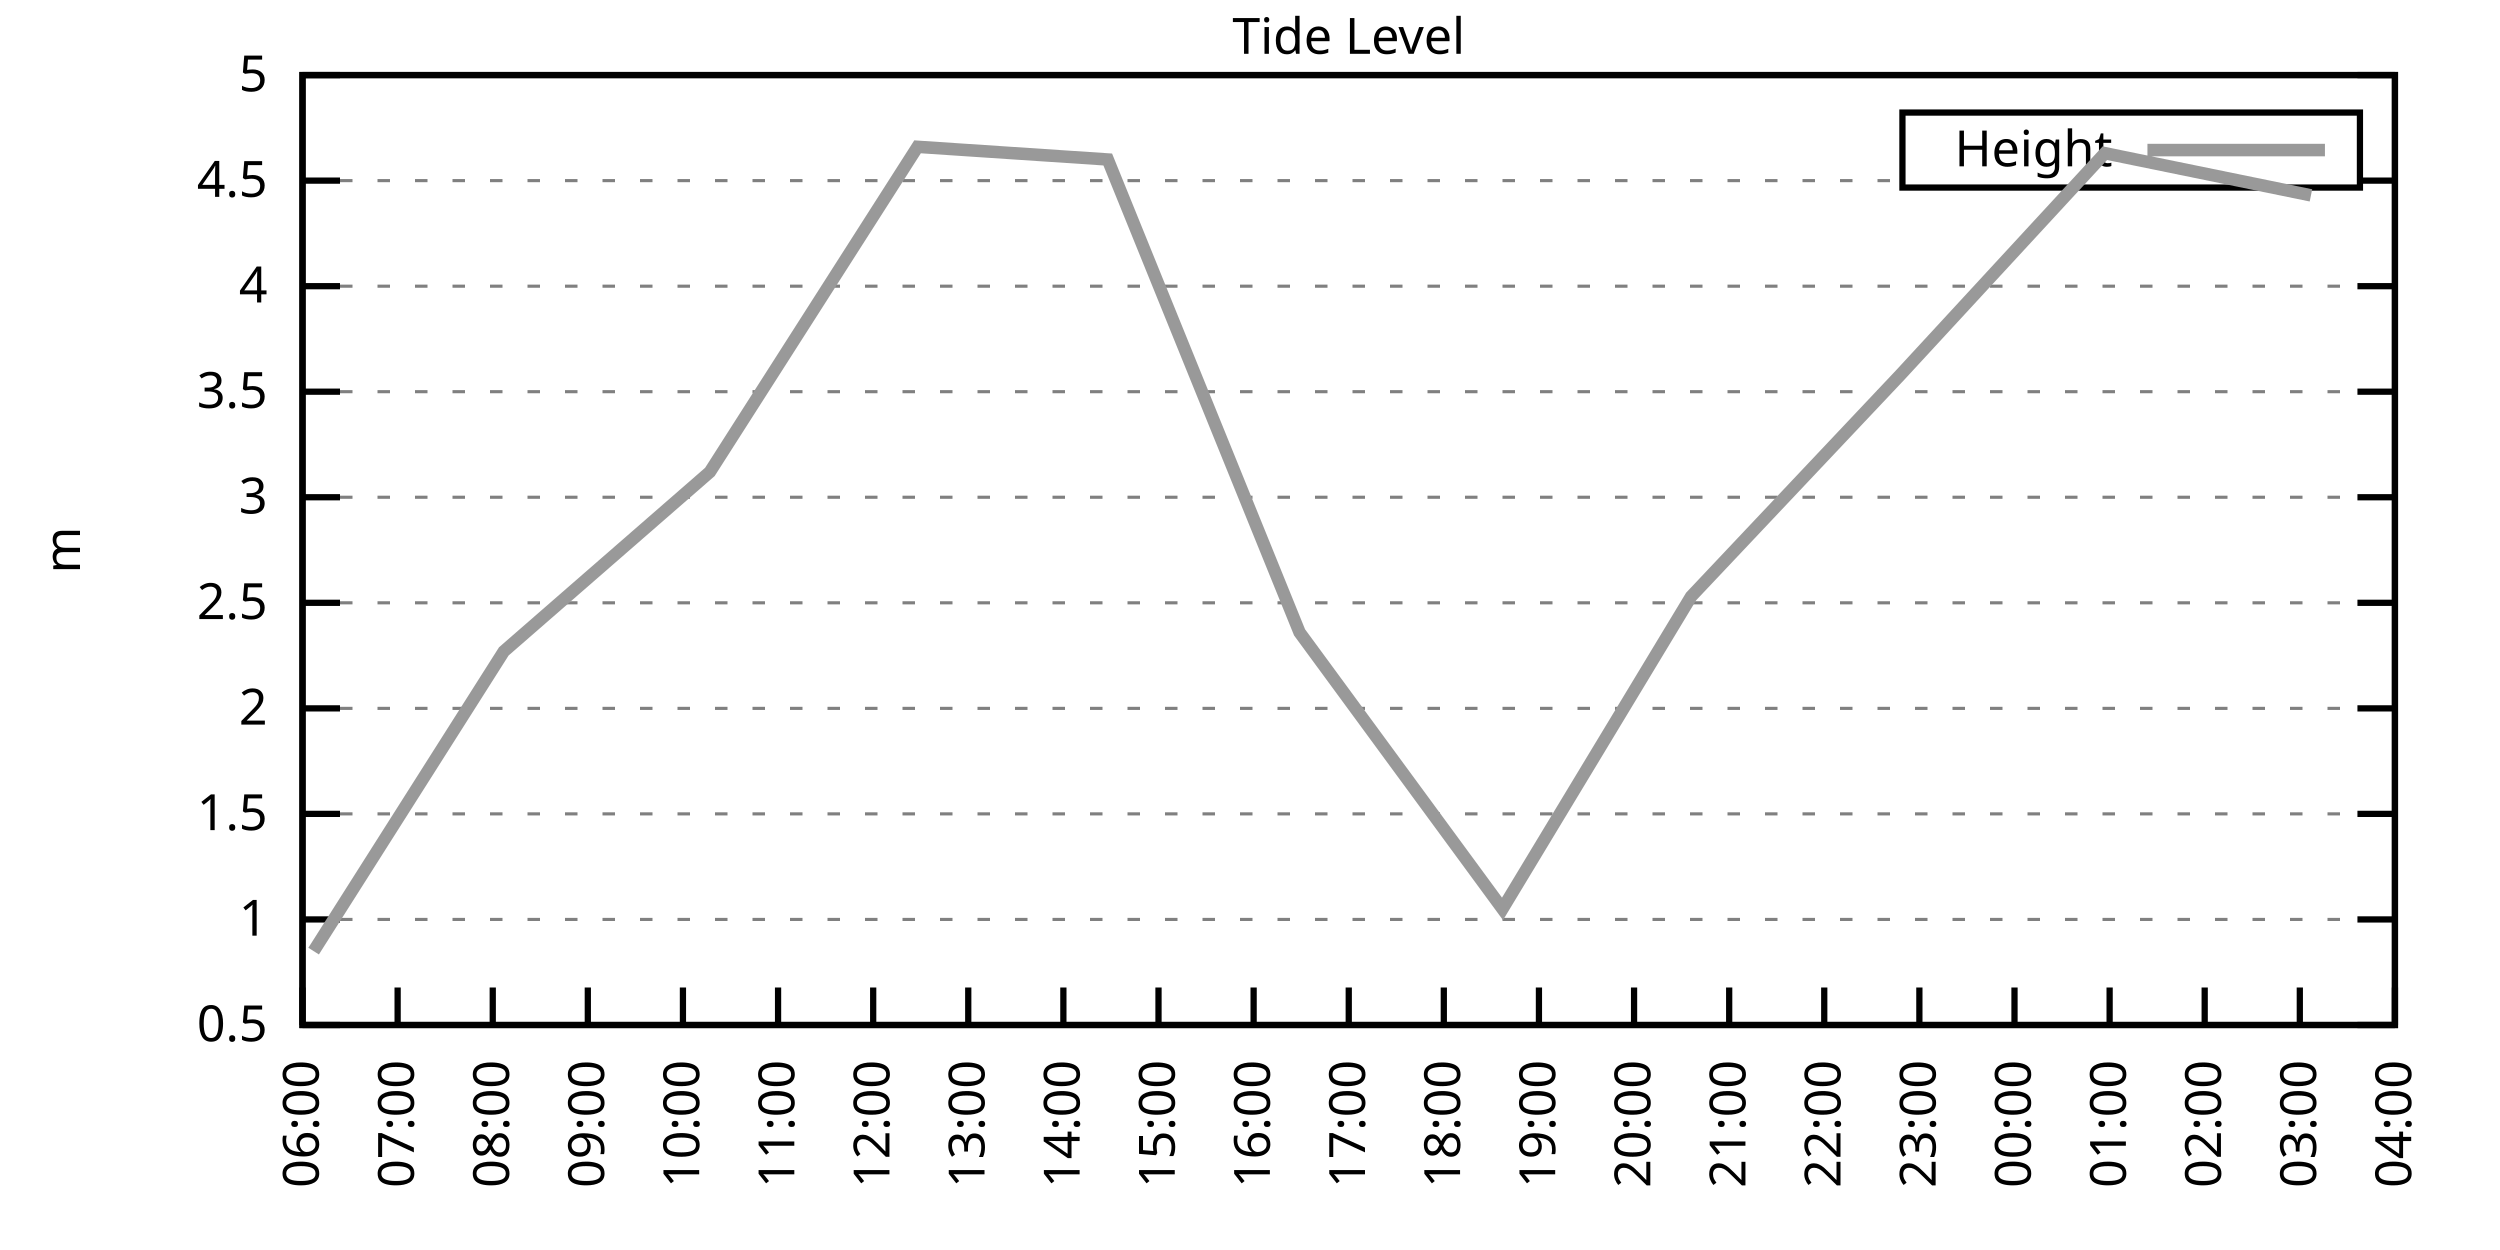
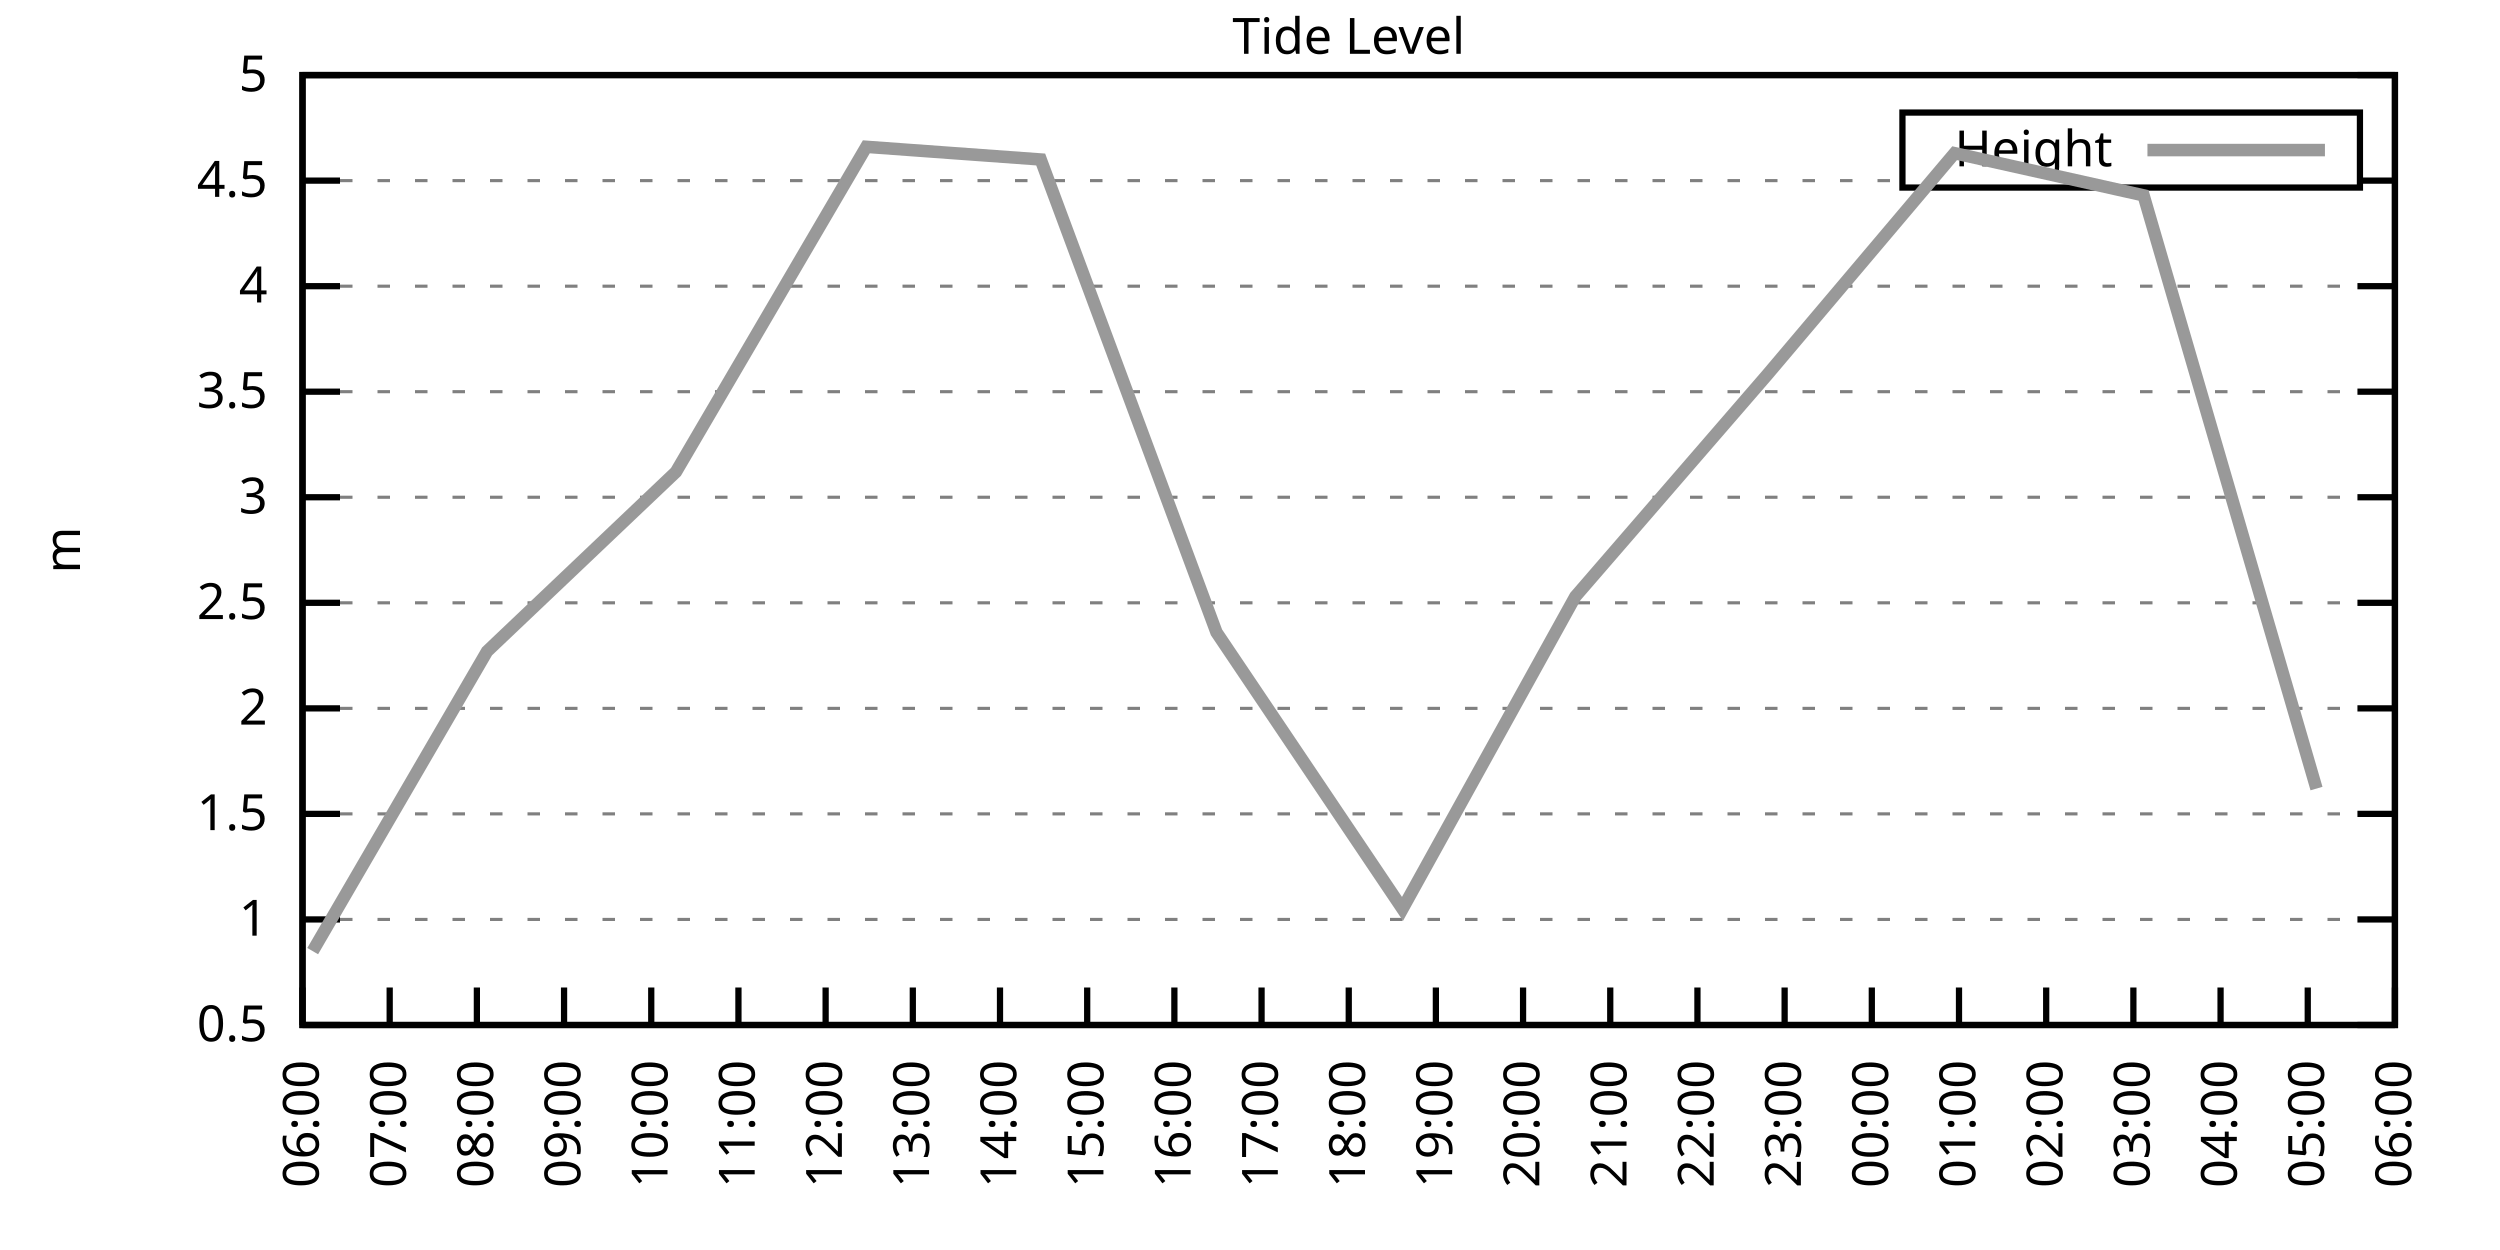
<svg xmlns="http://www.w3.org/2000/svg" xmlns:xlink="http://www.w3.org/1999/xlink" width="400" height="200" viewBox="0 0 400 200">
  <g id="gnuplot_canvas">
    <rect x="0" y="0" width="400" height="200" fill="none" />
    <defs>
      <circle id="gpDot" r="0.5" stroke-width="0.5" stroke="currentColor" />
      <path id="gpPt0" stroke-width="0.333" stroke="currentColor" d="M-1,0 h2 M0,-1 v2" />
      <path id="gpPt1" stroke-width="0.333" stroke="currentColor" d="M-1,-1 L1,1 M1,-1 L-1,1" />
      <path id="gpPt2" stroke-width="0.333" stroke="currentColor" d="M-1,0 L1,0 M0,-1 L0,1 M-1,-1 L1,1 M-1,1 L1,-1" />
      <rect id="gpPt3" stroke-width="0.333" stroke="currentColor" x="-1" y="-1" width="2" height="2" />
      <rect id="gpPt4" stroke-width="0.333" stroke="currentColor" fill="currentColor" x="-1" y="-1" width="2" height="2" />
      <circle id="gpPt5" stroke-width="0.333" stroke="currentColor" cx="0" cy="0" r="1" />
      <use xlink:href="#gpPt5" id="gpPt6" fill="currentColor" stroke="none" />
      <path id="gpPt7" stroke-width="0.333" stroke="currentColor" d="M0,-1.33 L-1.33,0.67 L1.33,0.67 z" />
      <use xlink:href="#gpPt7" id="gpPt8" fill="currentColor" stroke="none" />
      <use xlink:href="#gpPt7" id="gpPt9" stroke="currentColor" transform="rotate(180)" />
      <use xlink:href="#gpPt9" id="gpPt10" fill="currentColor" stroke="none" />
      <use xlink:href="#gpPt3" id="gpPt11" stroke="currentColor" transform="rotate(45)" />
      <use xlink:href="#gpPt11" id="gpPt12" fill="currentColor" stroke="none" />
      <path id="gpPt13" stroke-width="0.333" stroke="currentColor" d="M0,1.330 L1.265,0.411 L0.782,-1.067 L-0.782,-1.076 L-1.265,0.411 z" />
      <use xlink:href="#gpPt13" id="gpPt14" fill="currentColor" stroke="none" />
      <filter id="textbox" filterUnits="objectBoundingBox" x="0" y="0" height="1" width="1">
        <feFlood flood-color="white" flood-opacity="1" result="bgnd" />
        <feComposite in="SourceGraphic" in2="bgnd" operator="atop" />
      </filter>
      <filter id="greybox" filterUnits="objectBoundingBox" x="0" y="0" height="1" width="1">
        <feFlood flood-color="lightgrey" flood-opacity="1" result="grey" />
        <feComposite in="SourceGraphic" in2="grey" operator="atop" />
      </filter>
    </defs>
    <g fill="none" color="white" stroke="currentColor" stroke-width="1.00" stroke-linecap="butt" stroke-linejoin="miter">
</g>
    <g fill="none" color="black" stroke="currentColor" stroke-width="1.00" stroke-linecap="butt" stroke-linejoin="miter">
      <g stroke="none" shape-rendering="crispEdges">
        <polygon fill="rgb(255, 255, 255)" points="48.40,164.00 383.18,164.00 383.18,12.02 48.40,12.02 " />
      </g>
    </g>
    <g fill="none" color="black" stroke="currentColor" stroke-width="1.00" stroke-linecap="butt" stroke-linejoin="miter">
</g>
    <g fill="none" color="black" stroke="black" stroke-width="0.50" stroke-linecap="butt" stroke-linejoin="miter">
</g>
    <g fill="none" color="gray" stroke="currentColor" stroke-width="0.50" stroke-linecap="butt" stroke-linejoin="miter">
      <path stroke="gray" stroke-dasharray="2,4" class="gridline" d="M48.40,164.00 L383.19,164.00  " />
    </g>
    <g fill="none" color="gray" stroke="gray" stroke-width="1.00" stroke-linecap="butt" stroke-linejoin="miter">
</g>
    <g fill="none" color="black" stroke="currentColor" stroke-width="1.00" stroke-linecap="butt" stroke-linejoin="miter">
      <path stroke="black" d="M48.40,164.00 L54.40,164.00 M383.19,164.00 L377.19,164.00  " />
      <g transform="translate(42.80,166.60)" stroke="none" fill="black" font-family="Sans" font-size="8.00" text-anchor="end">
        <text>
          <tspan font-family="Sans"> 0.5</tspan>
        </text>
      </g>
    </g>
    <g fill="none" color="black" stroke="currentColor" stroke-width="1.00" stroke-linecap="butt" stroke-linejoin="miter">
</g>
    <g fill="none" color="black" stroke="black" stroke-width="0.50" stroke-linecap="butt" stroke-linejoin="miter">
</g>
    <g fill="none" color="gray" stroke="currentColor" stroke-width="0.50" stroke-linecap="butt" stroke-linejoin="miter">
      <path stroke="gray" stroke-dasharray="2,4" class="gridline" d="M48.40,147.11 L383.19,147.11  " />
    </g>
    <g fill="none" color="gray" stroke="gray" stroke-width="1.00" stroke-linecap="butt" stroke-linejoin="miter">
</g>
    <g fill="none" color="black" stroke="currentColor" stroke-width="1.00" stroke-linecap="butt" stroke-linejoin="miter">
      <path stroke="black" d="M48.40,147.11 L54.40,147.11 M383.19,147.11 L377.19,147.11  " />
      <g transform="translate(42.80,149.71)" stroke="none" fill="black" font-family="Sans" font-size="8.00" text-anchor="end">
        <text>
          <tspan font-family="Sans"> 1</tspan>
        </text>
      </g>
    </g>
    <g fill="none" color="black" stroke="currentColor" stroke-width="1.00" stroke-linecap="butt" stroke-linejoin="miter">
</g>
    <g fill="none" color="black" stroke="black" stroke-width="0.50" stroke-linecap="butt" stroke-linejoin="miter">
</g>
    <g fill="none" color="gray" stroke="currentColor" stroke-width="0.50" stroke-linecap="butt" stroke-linejoin="miter">
      <path stroke="gray" stroke-dasharray="2,4" class="gridline" d="M48.40,130.22 L383.19,130.22  " />
    </g>
    <g fill="none" color="gray" stroke="gray" stroke-width="1.00" stroke-linecap="butt" stroke-linejoin="miter">
</g>
    <g fill="none" color="black" stroke="currentColor" stroke-width="1.00" stroke-linecap="butt" stroke-linejoin="miter">
      <path stroke="black" d="M48.40,130.22 L54.40,130.22 M383.19,130.22 L377.19,130.22  " />
      <g transform="translate(42.80,132.82)" stroke="none" fill="black" font-family="Sans" font-size="8.00" text-anchor="end">
        <text>
          <tspan font-family="Sans"> 1.5</tspan>
        </text>
      </g>
    </g>
    <g fill="none" color="black" stroke="currentColor" stroke-width="1.00" stroke-linecap="butt" stroke-linejoin="miter">
</g>
    <g fill="none" color="black" stroke="black" stroke-width="0.50" stroke-linecap="butt" stroke-linejoin="miter">
</g>
    <g fill="none" color="gray" stroke="currentColor" stroke-width="0.50" stroke-linecap="butt" stroke-linejoin="miter">
      <path stroke="gray" stroke-dasharray="2,4" class="gridline" d="M48.40,113.34 L383.19,113.34  " />
    </g>
    <g fill="none" color="gray" stroke="gray" stroke-width="1.00" stroke-linecap="butt" stroke-linejoin="miter">
</g>
    <g fill="none" color="black" stroke="currentColor" stroke-width="1.00" stroke-linecap="butt" stroke-linejoin="miter">
      <path stroke="black" d="M48.40,113.34 L54.40,113.34 M383.19,113.34 L377.19,113.34  " />
      <g transform="translate(42.80,115.94)" stroke="none" fill="black" font-family="Sans" font-size="8.00" text-anchor="end">
        <text>
          <tspan font-family="Sans"> 2</tspan>
        </text>
      </g>
    </g>
    <g fill="none" color="black" stroke="currentColor" stroke-width="1.00" stroke-linecap="butt" stroke-linejoin="miter">
</g>
    <g fill="none" color="black" stroke="black" stroke-width="0.50" stroke-linecap="butt" stroke-linejoin="miter">
</g>
    <g fill="none" color="gray" stroke="currentColor" stroke-width="0.50" stroke-linecap="butt" stroke-linejoin="miter">
      <path stroke="gray" stroke-dasharray="2,4" class="gridline" d="M48.40,96.45 L383.19,96.45  " />
    </g>
    <g fill="none" color="gray" stroke="gray" stroke-width="1.00" stroke-linecap="butt" stroke-linejoin="miter">
</g>
    <g fill="none" color="black" stroke="currentColor" stroke-width="1.00" stroke-linecap="butt" stroke-linejoin="miter">
      <path stroke="black" d="M48.40,96.45 L54.40,96.45 M383.19,96.45 L377.19,96.45  " />
      <g transform="translate(42.80,99.05)" stroke="none" fill="black" font-family="Sans" font-size="8.00" text-anchor="end">
        <text>
          <tspan font-family="Sans"> 2.5</tspan>
        </text>
      </g>
    </g>
    <g fill="none" color="black" stroke="currentColor" stroke-width="1.00" stroke-linecap="butt" stroke-linejoin="miter">
</g>
    <g fill="none" color="black" stroke="black" stroke-width="0.50" stroke-linecap="butt" stroke-linejoin="miter">
</g>
    <g fill="none" color="gray" stroke="currentColor" stroke-width="0.50" stroke-linecap="butt" stroke-linejoin="miter">
      <path stroke="gray" stroke-dasharray="2,4" class="gridline" d="M48.40,79.56 L383.19,79.56  " />
    </g>
    <g fill="none" color="gray" stroke="gray" stroke-width="1.00" stroke-linecap="butt" stroke-linejoin="miter">
</g>
    <g fill="none" color="black" stroke="currentColor" stroke-width="1.00" stroke-linecap="butt" stroke-linejoin="miter">
      <path stroke="black" d="M48.40,79.56 L54.40,79.56 M383.19,79.56 L377.19,79.56  " />
      <g transform="translate(42.80,82.16)" stroke="none" fill="black" font-family="Sans" font-size="8.00" text-anchor="end">
        <text>
          <tspan font-family="Sans"> 3</tspan>
        </text>
      </g>
    </g>
    <g fill="none" color="black" stroke="currentColor" stroke-width="1.00" stroke-linecap="butt" stroke-linejoin="miter">
</g>
    <g fill="none" color="black" stroke="black" stroke-width="0.50" stroke-linecap="butt" stroke-linejoin="miter">
</g>
    <g fill="none" color="gray" stroke="currentColor" stroke-width="0.50" stroke-linecap="butt" stroke-linejoin="miter">
      <path stroke="gray" stroke-dasharray="2,4" class="gridline" d="M48.40,62.67 L383.19,62.67  " />
    </g>
    <g fill="none" color="gray" stroke="gray" stroke-width="1.00" stroke-linecap="butt" stroke-linejoin="miter">
</g>
    <g fill="none" color="black" stroke="currentColor" stroke-width="1.00" stroke-linecap="butt" stroke-linejoin="miter">
      <path stroke="black" d="M48.40,62.67 L54.40,62.67 M383.19,62.67 L377.19,62.67  " />
      <g transform="translate(42.80,65.27)" stroke="none" fill="black" font-family="Sans" font-size="8.00" text-anchor="end">
        <text>
          <tspan font-family="Sans"> 3.5</tspan>
        </text>
      </g>
    </g>
    <g fill="none" color="black" stroke="currentColor" stroke-width="1.00" stroke-linecap="butt" stroke-linejoin="miter">
</g>
    <g fill="none" color="black" stroke="black" stroke-width="0.50" stroke-linecap="butt" stroke-linejoin="miter">
</g>
    <g fill="none" color="gray" stroke="currentColor" stroke-width="0.50" stroke-linecap="butt" stroke-linejoin="miter">
      <path stroke="gray" stroke-dasharray="2,4" class="gridline" d="M48.40,45.79 L383.19,45.79  " />
    </g>
    <g fill="none" color="gray" stroke="gray" stroke-width="1.00" stroke-linecap="butt" stroke-linejoin="miter">
</g>
    <g fill="none" color="black" stroke="currentColor" stroke-width="1.00" stroke-linecap="butt" stroke-linejoin="miter">
      <path stroke="black" d="M48.40,45.79 L54.40,45.79 M383.19,45.79 L377.19,45.79  " />
      <g transform="translate(42.80,48.39)" stroke="none" fill="black" font-family="Sans" font-size="8.00" text-anchor="end">
        <text>
          <tspan font-family="Sans"> 4</tspan>
        </text>
      </g>
    </g>
    <g fill="none" color="black" stroke="currentColor" stroke-width="1.00" stroke-linecap="butt" stroke-linejoin="miter">
</g>
    <g fill="none" color="black" stroke="black" stroke-width="0.50" stroke-linecap="butt" stroke-linejoin="miter">
</g>
    <g fill="none" color="gray" stroke="currentColor" stroke-width="0.50" stroke-linecap="butt" stroke-linejoin="miter">
      <path stroke="gray" stroke-dasharray="2,4" class="gridline" d="M48.40,28.90 L304.39,28.90 M377.59,28.90 L383.19,28.90  " />
    </g>
    <g fill="none" color="gray" stroke="gray" stroke-width="1.00" stroke-linecap="butt" stroke-linejoin="miter">
</g>
    <g fill="none" color="black" stroke="currentColor" stroke-width="1.00" stroke-linecap="butt" stroke-linejoin="miter">
      <path stroke="black" d="M48.40,28.90 L54.40,28.90 M383.19,28.90 L377.19,28.90  " />
      <g transform="translate(42.80,31.50)" stroke="none" fill="black" font-family="Sans" font-size="8.00" text-anchor="end">
        <text>
          <tspan font-family="Sans"> 4.5</tspan>
        </text>
      </g>
    </g>
    <g fill="none" color="black" stroke="currentColor" stroke-width="1.00" stroke-linecap="butt" stroke-linejoin="miter">
</g>
    <g fill="none" color="black" stroke="black" stroke-width="0.50" stroke-linecap="butt" stroke-linejoin="miter">
</g>
    <g fill="none" color="gray" stroke="currentColor" stroke-width="0.50" stroke-linecap="butt" stroke-linejoin="miter">
      <path stroke="gray" stroke-dasharray="2,4" class="gridline" d="M48.40,12.01 L383.19,12.01  " />
    </g>
    <g fill="none" color="gray" stroke="gray" stroke-width="1.00" stroke-linecap="butt" stroke-linejoin="miter">
</g>
    <g fill="none" color="black" stroke="currentColor" stroke-width="1.00" stroke-linecap="butt" stroke-linejoin="miter">
      <path stroke="black" d="M48.40,12.01 L54.40,12.01 M383.19,12.01 L377.19,12.01  " />
      <g transform="translate(42.80,14.61)" stroke="none" fill="black" font-family="Sans" font-size="8.00" text-anchor="end">
        <text>
          <tspan font-family="Sans"> 5</tspan>
        </text>
      </g>
    </g>
    <g fill="none" color="black" stroke="currentColor" stroke-width="1.00" stroke-linecap="butt" stroke-linejoin="miter">
      <path stroke="black" d="M48.40,164.00 L48.40,158.00  " />
      <g transform="translate(51.00,169.60) rotate(270.00)" stroke="none" fill="black" font-family="Sans" font-size="8.00" text-anchor="end">
        <text>
          <tspan font-family="Sans">06:00</tspan>
        </text>
      </g>
    </g>
    <g fill="none" color="black" stroke="currentColor" stroke-width="1.00" stroke-linecap="butt" stroke-linejoin="miter">
-       <path stroke="black" d="M63.62,164.00 L63.62,158.00  " />
-       <g transform="translate(66.22,169.60) rotate(270.00)" stroke="none" fill="black" font-family="Sans" font-size="8.00" text-anchor="end">
+       <path stroke="black" d="M62.35,164.00 L62.35,158.00  " />
+       <g transform="translate(64.95,169.60) rotate(270.00)" stroke="none" fill="black" font-family="Sans" font-size="8.00" text-anchor="end">
        <text>
          <tspan font-family="Sans">07:00</tspan>
        </text>
      </g>
    </g>
    <g fill="none" color="black" stroke="currentColor" stroke-width="1.00" stroke-linecap="butt" stroke-linejoin="miter">
-       <path stroke="black" d="M78.84,164.00 L78.84,158.00  " />
-       <g transform="translate(81.44,169.60) rotate(270.00)" stroke="none" fill="black" font-family="Sans" font-size="8.00" text-anchor="end">
+       <path stroke="black" d="M76.30,164.00 L76.30,158.00  " />
+       <g transform="translate(78.90,169.60) rotate(270.00)" stroke="none" fill="black" font-family="Sans" font-size="8.00" text-anchor="end">
        <text>
          <tspan font-family="Sans">08:00</tspan>
        </text>
      </g>
    </g>
    <g fill="none" color="black" stroke="currentColor" stroke-width="1.00" stroke-linecap="butt" stroke-linejoin="miter">
-       <path stroke="black" d="M94.05,164.00 L94.05,158.00  " />
-       <g transform="translate(96.65,169.60) rotate(270.00)" stroke="none" fill="black" font-family="Sans" font-size="8.00" text-anchor="end">
+       <path stroke="black" d="M90.25,164.00 L90.25,158.00  " />
+       <g transform="translate(92.85,169.60) rotate(270.00)" stroke="none" fill="black" font-family="Sans" font-size="8.00" text-anchor="end">
        <text>
          <tspan font-family="Sans">09:00</tspan>
        </text>
      </g>
    </g>
    <g fill="none" color="black" stroke="currentColor" stroke-width="1.00" stroke-linecap="butt" stroke-linejoin="miter">
-       <path stroke="black" d="M109.27,164.00 L109.27,158.00  " />
-       <g transform="translate(111.87,169.60) rotate(270.00)" stroke="none" fill="black" font-family="Sans" font-size="8.00" text-anchor="end">
+       <path stroke="black" d="M104.20,164.00 L104.20,158.00  " />
+       <g transform="translate(106.80,169.60) rotate(270.00)" stroke="none" fill="black" font-family="Sans" font-size="8.00" text-anchor="end">
        <text>
          <tspan font-family="Sans">10:00</tspan>
        </text>
      </g>
    </g>
    <g fill="none" color="black" stroke="currentColor" stroke-width="1.00" stroke-linecap="butt" stroke-linejoin="miter">
-       <path stroke="black" d="M124.49,164.00 L124.49,158.00  " />
-       <g transform="translate(127.09,169.60) rotate(270.00)" stroke="none" fill="black" font-family="Sans" font-size="8.00" text-anchor="end">
+       <path stroke="black" d="M118.15,164.00 L118.15,158.00  " />
+       <g transform="translate(120.75,169.60) rotate(270.00)" stroke="none" fill="black" font-family="Sans" font-size="8.00" text-anchor="end">
        <text>
          <tspan font-family="Sans">11:00</tspan>
        </text>
      </g>
    </g>
    <g fill="none" color="black" stroke="currentColor" stroke-width="1.00" stroke-linecap="butt" stroke-linejoin="miter">
-       <path stroke="black" d="M139.71,164.00 L139.71,158.00  " />
-       <g transform="translate(142.31,169.60) rotate(270.00)" stroke="none" fill="black" font-family="Sans" font-size="8.00" text-anchor="end">
+       <path stroke="black" d="M132.10,164.00 L132.10,158.00  " />
+       <g transform="translate(134.70,169.60) rotate(270.00)" stroke="none" fill="black" font-family="Sans" font-size="8.00" text-anchor="end">
        <text>
          <tspan font-family="Sans">12:00</tspan>
        </text>
      </g>
    </g>
    <g fill="none" color="black" stroke="currentColor" stroke-width="1.00" stroke-linecap="butt" stroke-linejoin="miter">
-       <path stroke="black" d="M154.92,164.00 L154.92,158.00  " />
-       <g transform="translate(157.52,169.60) rotate(270.00)" stroke="none" fill="black" font-family="Sans" font-size="8.00" text-anchor="end">
+       <path stroke="black" d="M146.05,164.00 L146.05,158.00  " />
+       <g transform="translate(148.65,169.60) rotate(270.00)" stroke="none" fill="black" font-family="Sans" font-size="8.00" text-anchor="end">
        <text>
          <tspan font-family="Sans">13:00</tspan>
        </text>
      </g>
    </g>
    <g fill="none" color="black" stroke="currentColor" stroke-width="1.00" stroke-linecap="butt" stroke-linejoin="miter">
-       <path stroke="black" d="M170.14,164.00 L170.14,158.00  " />
-       <g transform="translate(172.74,169.60) rotate(270.00)" stroke="none" fill="black" font-family="Sans" font-size="8.00" text-anchor="end">
+       <path stroke="black" d="M160.00,164.00 L160.00,158.00  " />
+       <g transform="translate(162.60,169.60) rotate(270.00)" stroke="none" fill="black" font-family="Sans" font-size="8.00" text-anchor="end">
        <text>
          <tspan font-family="Sans">14:00</tspan>
        </text>
      </g>
    </g>
    <g fill="none" color="black" stroke="currentColor" stroke-width="1.00" stroke-linecap="butt" stroke-linejoin="miter">
-       <path stroke="black" d="M185.36,164.00 L185.36,158.00  " />
-       <g transform="translate(187.96,169.60) rotate(270.00)" stroke="none" fill="black" font-family="Sans" font-size="8.00" text-anchor="end">
+       <path stroke="black" d="M173.95,164.00 L173.95,158.00  " />
+       <g transform="translate(176.55,169.60) rotate(270.00)" stroke="none" fill="black" font-family="Sans" font-size="8.00" text-anchor="end">
        <text>
          <tspan font-family="Sans">15:00</tspan>
        </text>
      </g>
    </g>
    <g fill="none" color="black" stroke="currentColor" stroke-width="1.00" stroke-linecap="butt" stroke-linejoin="miter">
-       <path stroke="black" d="M200.58,164.00 L200.58,158.00  " />
-       <g transform="translate(203.18,169.60) rotate(270.00)" stroke="none" fill="black" font-family="Sans" font-size="8.00" text-anchor="end">
+       <path stroke="black" d="M187.90,164.00 L187.90,158.00  " />
+       <g transform="translate(190.50,169.60) rotate(270.00)" stroke="none" fill="black" font-family="Sans" font-size="8.00" text-anchor="end">
        <text>
          <tspan font-family="Sans">16:00</tspan>
+         </text>
+       </g>
+     </g>
+     <g fill="none" color="black" stroke="currentColor" stroke-width="1.00" stroke-linecap="butt" stroke-linejoin="miter">
+       <path stroke="black" d="M201.85,164.00 L201.85,158.00  " />
+       <g transform="translate(204.45,169.60) rotate(270.00)" stroke="none" fill="black" font-family="Sans" font-size="8.00" text-anchor="end">
+         <text>
+           <tspan font-family="Sans">17:00</tspan>
        </text>
      </g>
    </g>
    <g fill="none" color="black" stroke="currentColor" stroke-width="1.00" stroke-linecap="butt" stroke-linejoin="miter">
      <path stroke="black" d="M215.80,164.00 L215.80,158.00  " />
      <g transform="translate(218.40,169.60) rotate(270.00)" stroke="none" fill="black" font-family="Sans" font-size="8.00" text-anchor="end">
        <text>
-           <tspan font-family="Sans">17:00</tspan>
-         </text>
-       </g>
-     </g>
-     <g fill="none" color="black" stroke="currentColor" stroke-width="1.00" stroke-linecap="butt" stroke-linejoin="miter">
-       <path stroke="black" d="M231.01,164.00 L231.01,158.00  " />
-       <g transform="translate(233.61,169.60) rotate(270.00)" stroke="none" fill="black" font-family="Sans" font-size="8.00" text-anchor="end">
-         <text>
          <tspan font-family="Sans">18:00</tspan>
        </text>
      </g>
    </g>
    <g fill="none" color="black" stroke="currentColor" stroke-width="1.00" stroke-linecap="butt" stroke-linejoin="miter">
-       <path stroke="black" d="M246.23,164.00 L246.23,158.00  " />
-       <g transform="translate(248.83,169.60) rotate(270.00)" stroke="none" fill="black" font-family="Sans" font-size="8.00" text-anchor="end">
+       <path stroke="black" d="M229.74,164.00 L229.74,158.00  " />
+       <g transform="translate(232.34,169.60) rotate(270.00)" stroke="none" fill="black" font-family="Sans" font-size="8.00" text-anchor="end">
        <text>
          <tspan font-family="Sans">19:00</tspan>
        </text>
      </g>
    </g>
    <g fill="none" color="black" stroke="currentColor" stroke-width="1.00" stroke-linecap="butt" stroke-linejoin="miter">
-       <path stroke="black" d="M261.45,164.00 L261.45,158.00  " />
-       <g transform="translate(264.05,169.60) rotate(270.00)" stroke="none" fill="black" font-family="Sans" font-size="8.00" text-anchor="end">
+       <path stroke="black" d="M243.69,164.00 L243.69,158.00  " />
+       <g transform="translate(246.29,169.60) rotate(270.00)" stroke="none" fill="black" font-family="Sans" font-size="8.00" text-anchor="end">
        <text>
          <tspan font-family="Sans">20:00</tspan>
        </text>
      </g>
    </g>
    <g fill="none" color="black" stroke="currentColor" stroke-width="1.00" stroke-linecap="butt" stroke-linejoin="miter">
-       <path stroke="black" d="M276.67,164.00 L276.67,158.00  " />
-       <g transform="translate(279.27,169.60) rotate(270.00)" stroke="none" fill="black" font-family="Sans" font-size="8.00" text-anchor="end">
+       <path stroke="black" d="M257.64,164.00 L257.64,158.00  " />
+       <g transform="translate(260.24,169.60) rotate(270.00)" stroke="none" fill="black" font-family="Sans" font-size="8.00" text-anchor="end">
        <text>
          <tspan font-family="Sans">21:00</tspan>
        </text>
      </g>
    </g>
    <g fill="none" color="black" stroke="currentColor" stroke-width="1.00" stroke-linecap="butt" stroke-linejoin="miter">
-       <path stroke="black" d="M291.88,164.00 L291.88,158.00  " />
-       <g transform="translate(294.48,169.60) rotate(270.00)" stroke="none" fill="black" font-family="Sans" font-size="8.00" text-anchor="end">
+       <path stroke="black" d="M271.59,164.00 L271.59,158.00  " />
+       <g transform="translate(274.19,169.60) rotate(270.00)" stroke="none" fill="black" font-family="Sans" font-size="8.00" text-anchor="end">
        <text>
          <tspan font-family="Sans">22:00</tspan>
        </text>
      </g>
    </g>
    <g fill="none" color="black" stroke="currentColor" stroke-width="1.00" stroke-linecap="butt" stroke-linejoin="miter">
-       <path stroke="black" d="M307.10,164.00 L307.10,158.00  " />
-       <g transform="translate(309.70,169.60) rotate(270.00)" stroke="none" fill="black" font-family="Sans" font-size="8.00" text-anchor="end">
+       <path stroke="black" d="M285.54,164.00 L285.54,158.00  " />
+       <g transform="translate(288.14,169.60) rotate(270.00)" stroke="none" fill="black" font-family="Sans" font-size="8.00" text-anchor="end">
        <text>
          <tspan font-family="Sans">23:00</tspan>
        </text>
      </g>
    </g>
    <g fill="none" color="black" stroke="currentColor" stroke-width="1.00" stroke-linecap="butt" stroke-linejoin="miter">
-       <path stroke="black" d="M322.32,164.00 L322.32,158.00  " />
-       <g transform="translate(324.92,169.60) rotate(270.00)" stroke="none" fill="black" font-family="Sans" font-size="8.00" text-anchor="end">
+       <path stroke="black" d="M299.49,164.00 L299.49,158.00  " />
+       <g transform="translate(302.09,169.60) rotate(270.00)" stroke="none" fill="black" font-family="Sans" font-size="8.00" text-anchor="end">
        <text>
          <tspan font-family="Sans">00:00</tspan>
        </text>
      </g>
    </g>
    <g fill="none" color="black" stroke="currentColor" stroke-width="1.00" stroke-linecap="butt" stroke-linejoin="miter">
-       <path stroke="black" d="M337.54,164.00 L337.54,158.00  " />
-       <g transform="translate(340.14,169.60) rotate(270.00)" stroke="none" fill="black" font-family="Sans" font-size="8.00" text-anchor="end">
+       <path stroke="black" d="M313.44,164.00 L313.44,158.00  " />
+       <g transform="translate(316.04,169.60) rotate(270.00)" stroke="none" fill="black" font-family="Sans" font-size="8.00" text-anchor="end">
        <text>
          <tspan font-family="Sans">01:00</tspan>
        </text>
      </g>
    </g>
    <g fill="none" color="black" stroke="currentColor" stroke-width="1.00" stroke-linecap="butt" stroke-linejoin="miter">
-       <path stroke="black" d="M352.75,164.00 L352.75,158.00  " />
-       <g transform="translate(355.35,169.60) rotate(270.00)" stroke="none" fill="black" font-family="Sans" font-size="8.00" text-anchor="end">
+       <path stroke="black" d="M327.39,164.00 L327.39,158.00  " />
+       <g transform="translate(329.99,169.60) rotate(270.00)" stroke="none" fill="black" font-family="Sans" font-size="8.00" text-anchor="end">
        <text>
          <tspan font-family="Sans">02:00</tspan>
        </text>
      </g>
    </g>
    <g fill="none" color="black" stroke="currentColor" stroke-width="1.00" stroke-linecap="butt" stroke-linejoin="miter">
-       <path stroke="black" d="M367.97,164.00 L367.97,158.00  " />
-       <g transform="translate(370.57,169.60) rotate(270.00)" stroke="none" fill="black" font-family="Sans" font-size="8.00" text-anchor="end">
+       <path stroke="black" d="M341.34,164.00 L341.34,158.00  " />
+       <g transform="translate(343.94,169.60) rotate(270.00)" stroke="none" fill="black" font-family="Sans" font-size="8.00" text-anchor="end">
        <text>
          <tspan font-family="Sans">03:00</tspan>
+         </text>
+       </g>
+     </g>
+     <g fill="none" color="black" stroke="currentColor" stroke-width="1.00" stroke-linecap="butt" stroke-linejoin="miter">
+       <path stroke="black" d="M355.29,164.00 L355.29,158.00  " />
+       <g transform="translate(357.89,169.60) rotate(270.00)" stroke="none" fill="black" font-family="Sans" font-size="8.00" text-anchor="end">
+         <text>
+           <tspan font-family="Sans">04:00</tspan>
+         </text>
+       </g>
+     </g>
+     <g fill="none" color="black" stroke="currentColor" stroke-width="1.00" stroke-linecap="butt" stroke-linejoin="miter">
+       <path stroke="black" d="M369.24,164.00 L369.24,158.00  " />
+       <g transform="translate(371.84,169.60) rotate(270.00)" stroke="none" fill="black" font-family="Sans" font-size="8.00" text-anchor="end">
+         <text>
+           <tspan font-family="Sans">05:00</tspan>
        </text>
      </g>
    </g>
    <g fill="none" color="black" stroke="currentColor" stroke-width="1.00" stroke-linecap="butt" stroke-linejoin="miter">
      <path stroke="black" d="M383.19,164.00 L383.19,158.00  " />
      <g transform="translate(385.79,169.60) rotate(270.00)" stroke="none" fill="black" font-family="Sans" font-size="8.00" text-anchor="end">
        <text>
-           <tspan font-family="Sans">04:00</tspan>
+           <tspan font-family="Sans">06:00</tspan>
        </text>
      </g>
    </g>
    <g fill="none" color="black" stroke="currentColor" stroke-width="1.00" stroke-linecap="butt" stroke-linejoin="miter">
</g>
    <g fill="none" color="black" stroke="currentColor" stroke-width="1.00" stroke-linecap="butt" stroke-linejoin="miter">
      <path stroke="black" d="M48.40,12.01 L48.40,164.00 L383.19,164.00 L383.19,12.01 L48.40,12.01 Z  " />
    </g>
    <g fill="none" color="black" stroke="currentColor" stroke-width="1.00" stroke-linecap="butt" stroke-linejoin="miter">
</g>
    <g fill="none" color="black" stroke="currentColor" stroke-width="1.00" stroke-linecap="butt" stroke-linejoin="miter">
      <path stroke="black" d="M304.39,30.01 L304.39,18.01 L377.59,18.01 L377.59,30.01 L304.39,30.01 Z  " />
    </g>
    <g id="Tide_level_plot_1">
      <g fill="none" color="white" stroke="black" stroke-width="2.00" stroke-linecap="butt" stroke-linejoin="miter">
</g>
      <g fill="none" color="black" stroke="currentColor" stroke-width="2.00" stroke-linecap="butt" stroke-linejoin="miter">
        <g transform="translate(337.99,26.61)" stroke="none" fill="black" font-family="Sans" font-size="8.00" text-anchor="end">
          <text>
            <tspan font-family="Sans">Height</tspan>
          </text>
        </g>
      </g>
      <g fill="none" color="black" stroke="currentColor" stroke-width="2.00" stroke-linecap="butt" stroke-linejoin="miter">
-         <path stroke="rgb(153, 153, 153)" d="M343.59,24.01 L371.99,24.01 M50.18,152.18 L80.61,104.22 L113.58,75.51 L146.81,23.49 L177.24,25.52 L207.93,101.18   L240.40,145.42 L270.58,95.44 L304.06,59.97 L336.78,24.51 L369.75,31.26  " />
+         <path stroke="rgb(153, 153, 153)" d="M343.59,24.01 L371.99,24.01 M50.03,152.18 L77.93,104.22 L108.15,75.51 L138.61,23.49 L166.51,25.52 L194.64,101.18   L224.40,145.42 L252.06,95.44 L282.75,59.97 L312.74,24.51 L342.97,31.26 L370.64,126.17  " />
      </g>
    </g>
    <g fill="none" color="black" stroke="currentColor" stroke-width="2.00" stroke-linecap="butt" stroke-linejoin="miter">
</g>
    <g fill="none" color="black" stroke="black" stroke-width="1.00" stroke-linecap="butt" stroke-linejoin="miter">
</g>
    <g fill="none" color="black" stroke="currentColor" stroke-width="1.00" stroke-linecap="butt" stroke-linejoin="miter">
      <path stroke="black" d="M48.40,12.01 L48.40,164.00 L383.19,164.00 L383.19,12.01 L48.40,12.01 Z  " />
      <g transform="translate(12.80,88.01) rotate(270.00)" stroke="none" fill="black" font-family="Sans" font-size="8.00" text-anchor="middle">
        <text>
          <tspan font-family="Sans">m</tspan>
        </text>
      </g>
    </g>
    <g fill="none" color="black" stroke="currentColor" stroke-width="1.00" stroke-linecap="butt" stroke-linejoin="miter">
</g>
    <g fill="none" color="black" stroke="currentColor" stroke-width="1.00" stroke-linecap="butt" stroke-linejoin="miter">
      <g transform="translate(215.79,8.61)" stroke="none" fill="black" font-family="Sans" font-size="8.00" text-anchor="middle">
        <text>
          <tspan font-family="Sans">Tide Level</tspan>
        </text>
      </g>
    </g>
    <g fill="none" color="black" stroke="currentColor" stroke-width="1.00" stroke-linecap="butt" stroke-linejoin="miter">
</g>
  </g>
</svg>
